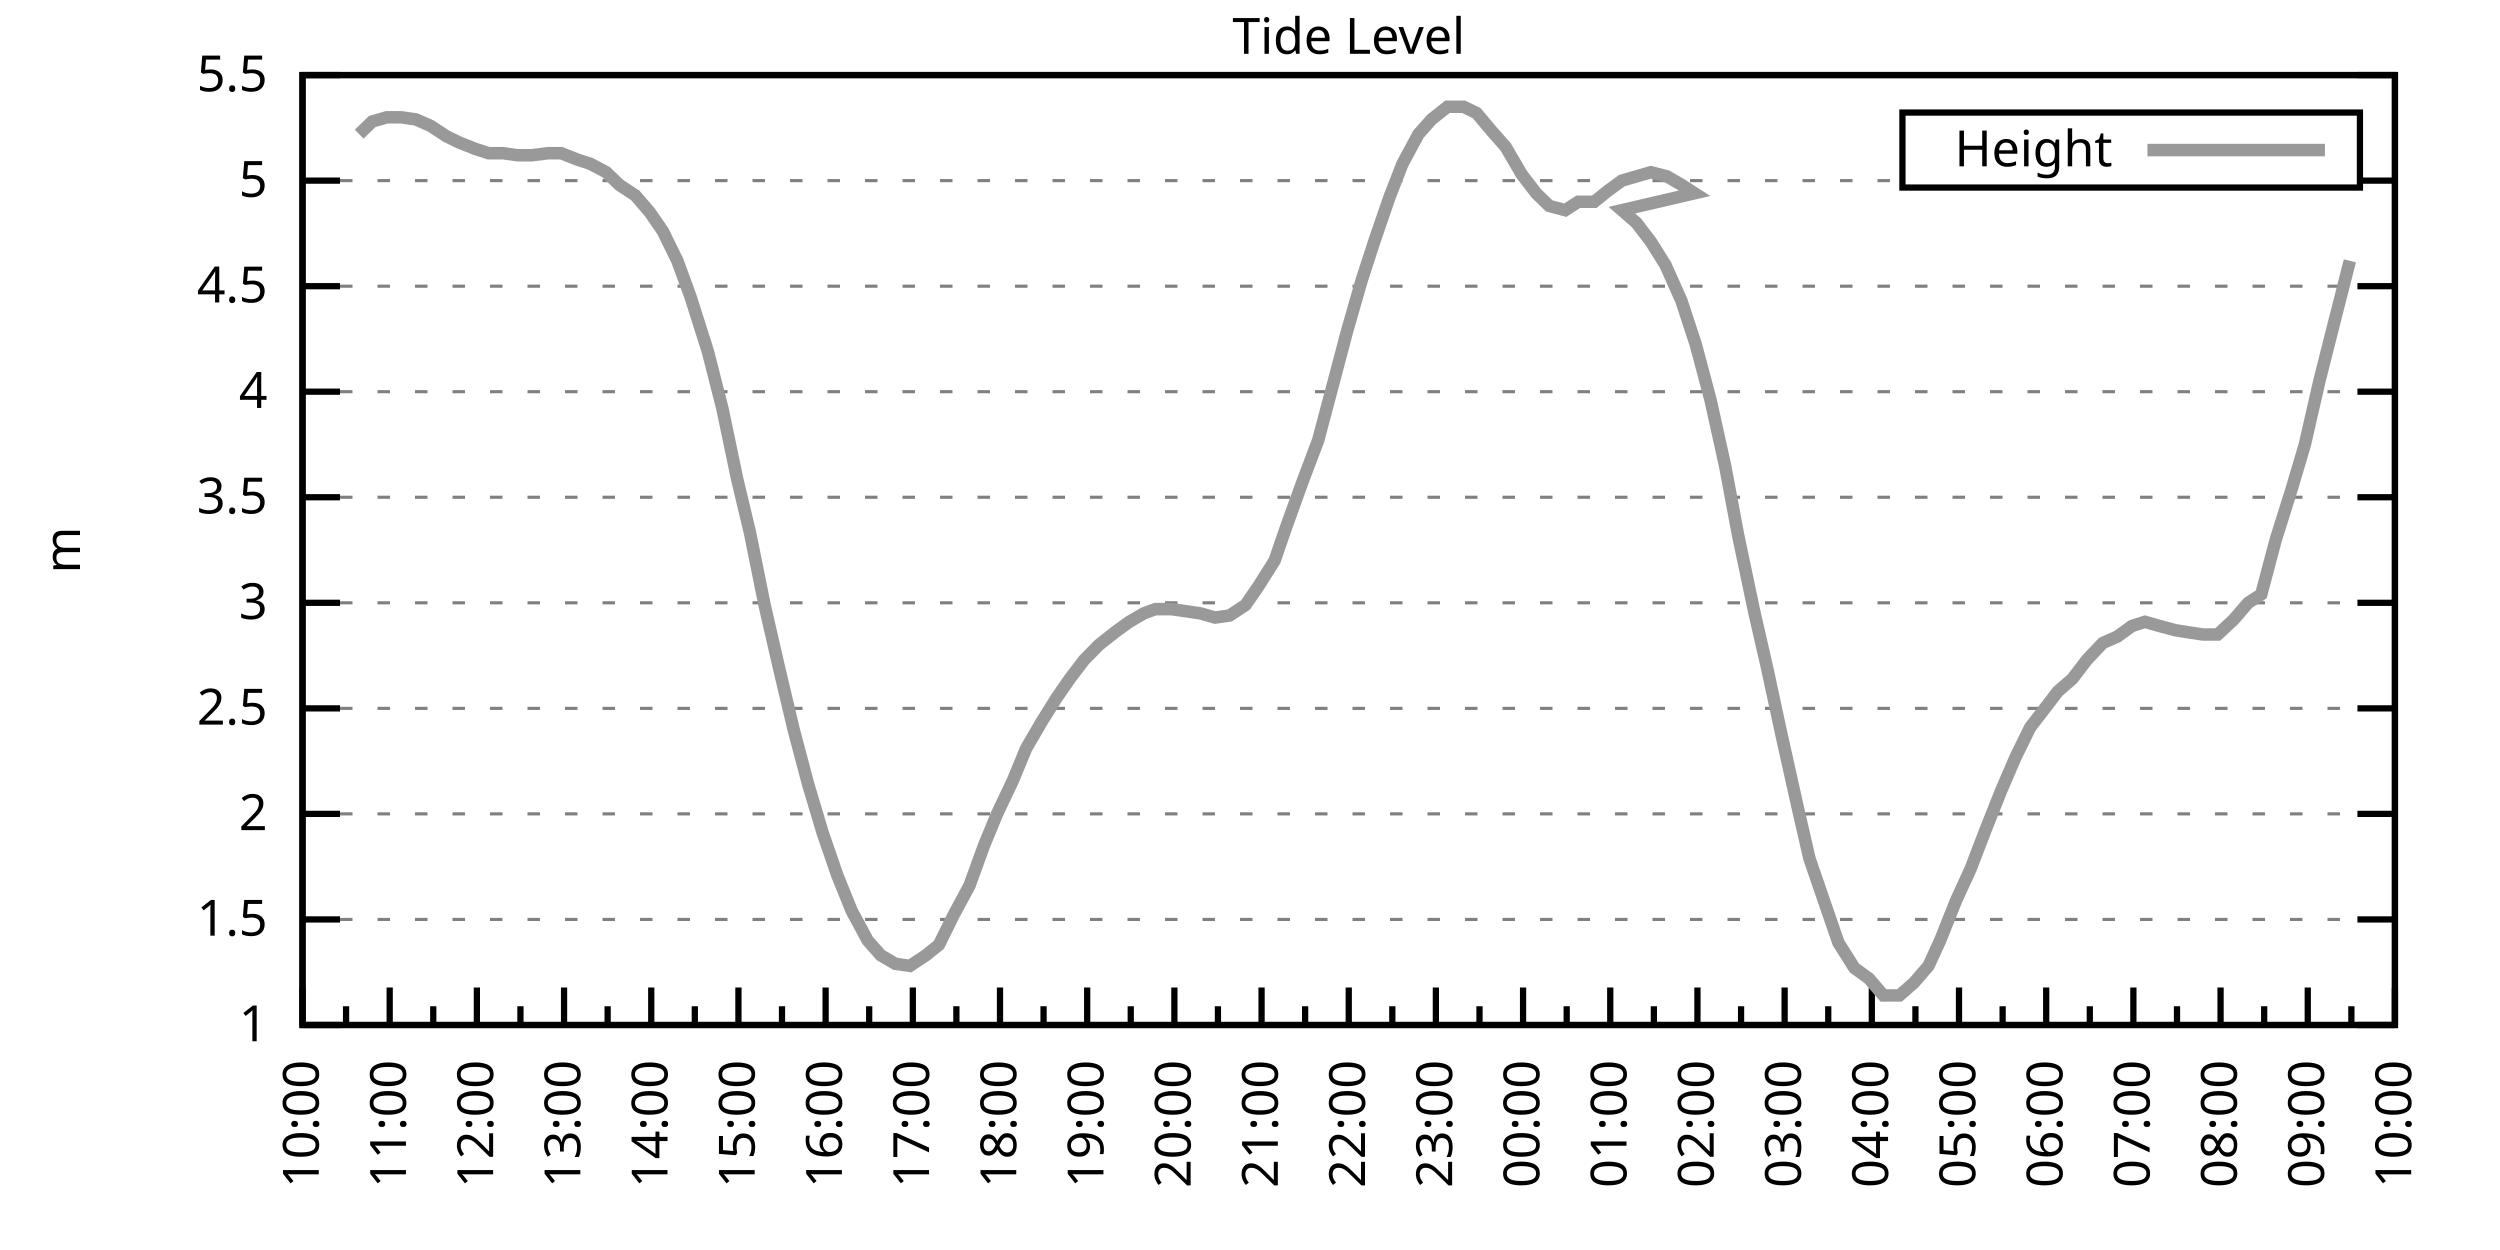
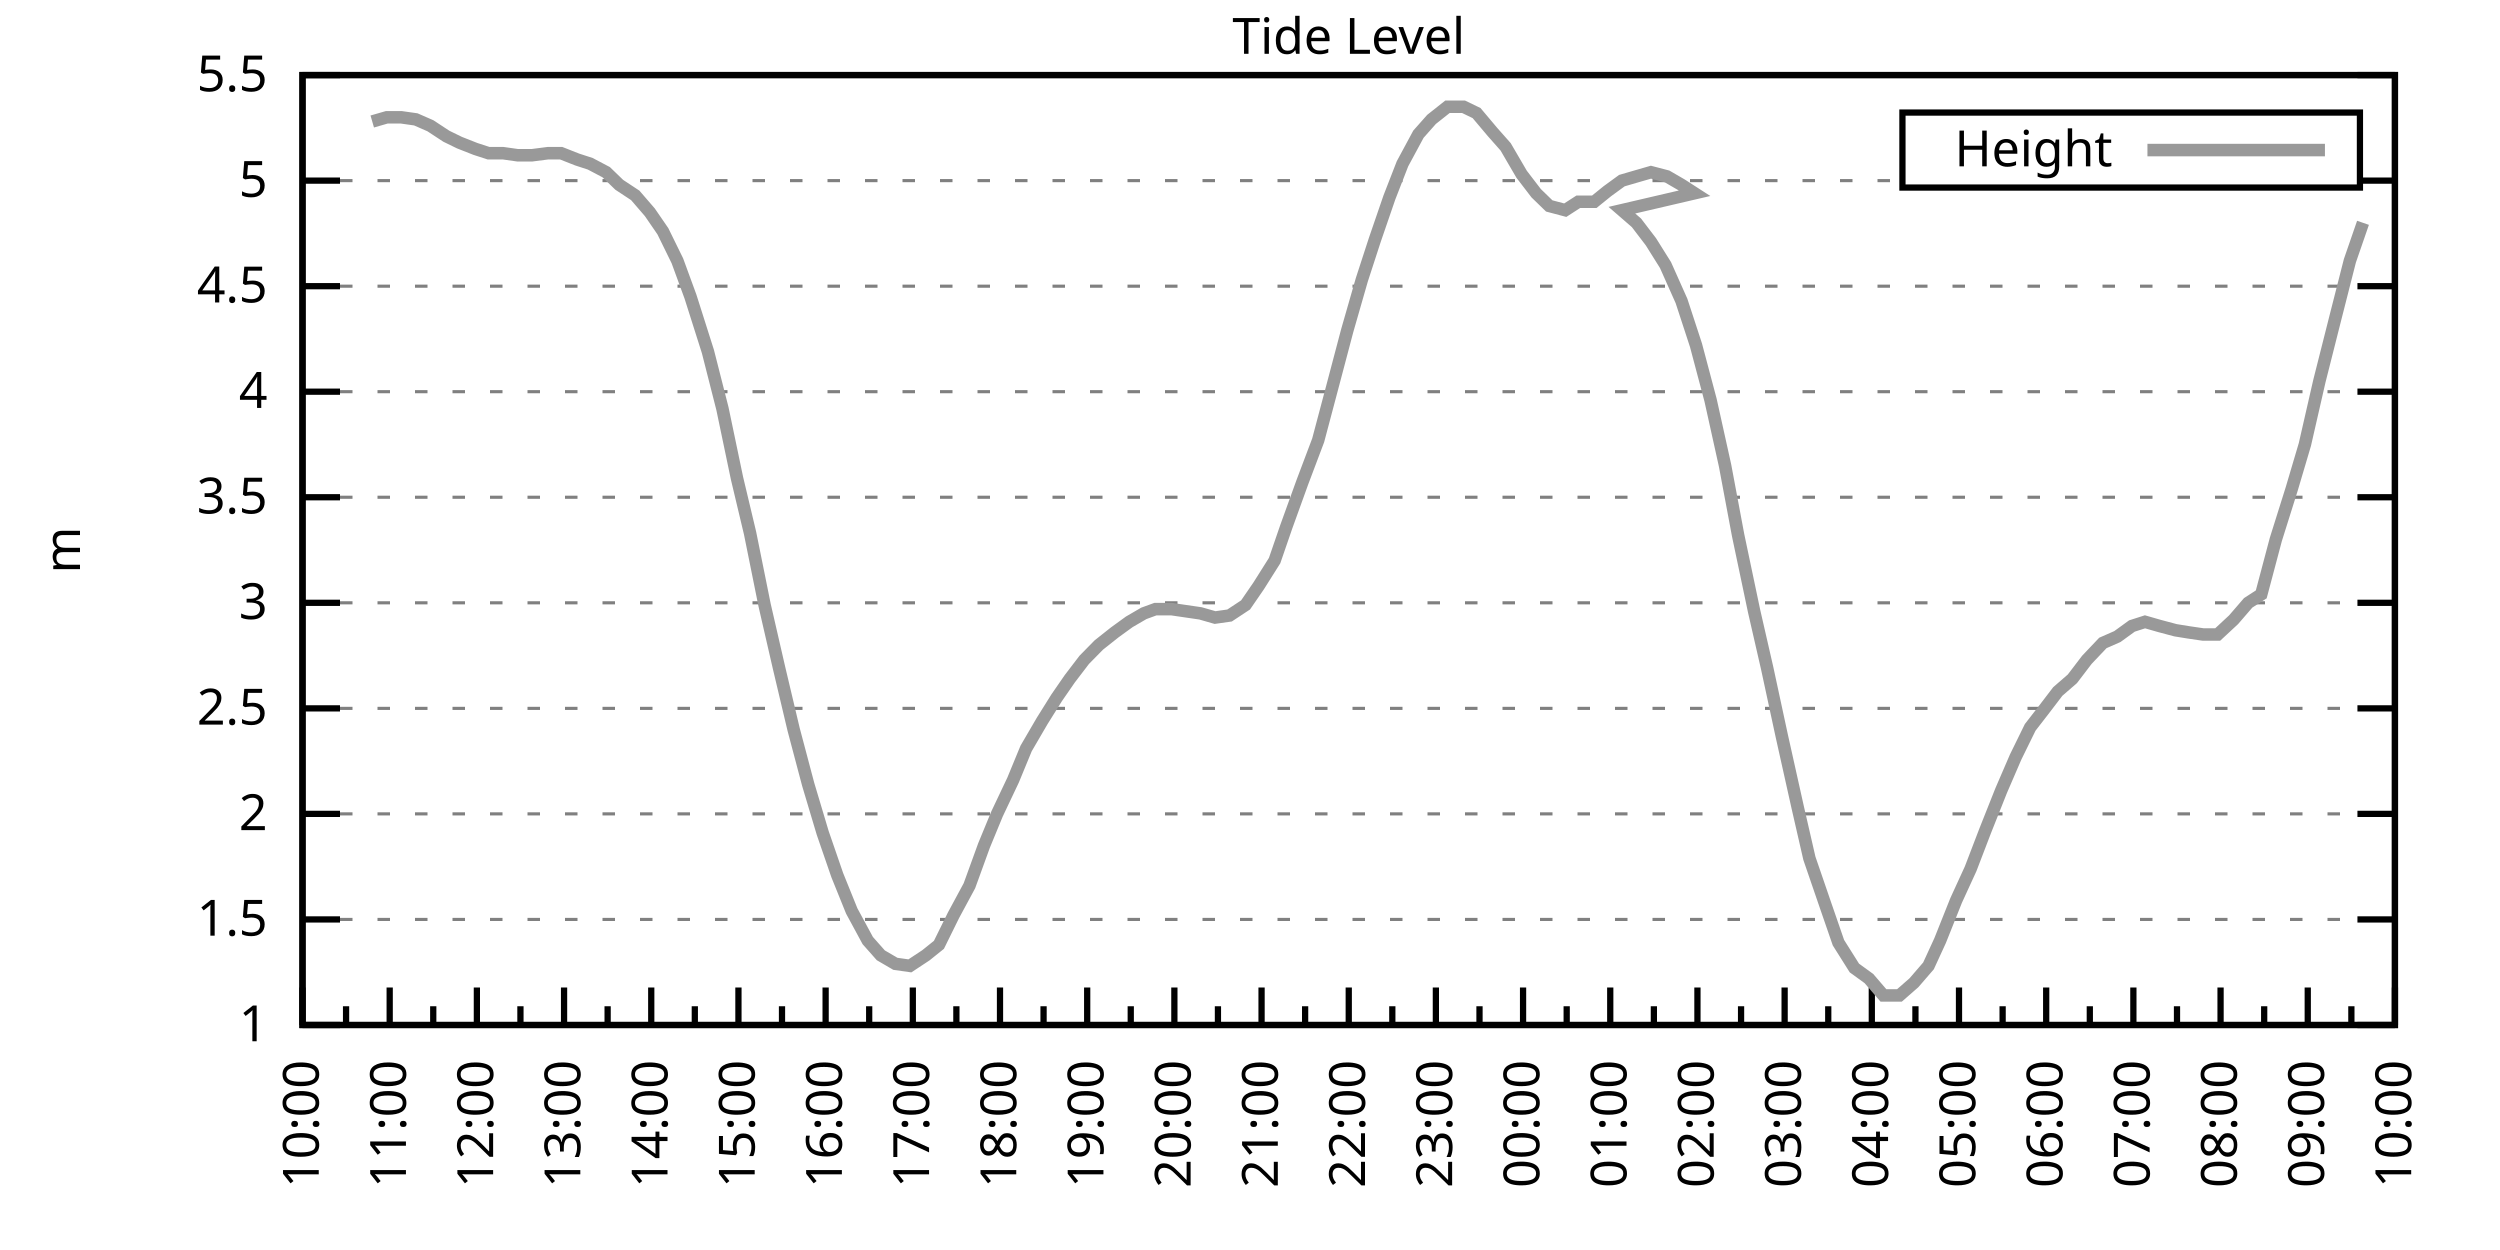
<svg xmlns="http://www.w3.org/2000/svg" xmlns:xlink="http://www.w3.org/1999/xlink" width="400" height="200" viewBox="0 0 400 200">
  <g id="gnuplot_canvas">
    <rect x="0" y="0" width="400" height="200" fill="none" />
    <defs>
      <circle id="gpDot" r="0.5" stroke-width="0.5" stroke="currentColor" />
      <path id="gpPt0" stroke-width="0.333" stroke="currentColor" d="M-1,0 h2 M0,-1 v2" />
      <path id="gpPt1" stroke-width="0.333" stroke="currentColor" d="M-1,-1 L1,1 M1,-1 L-1,1" />
      <path id="gpPt2" stroke-width="0.333" stroke="currentColor" d="M-1,0 L1,0 M0,-1 L0,1 M-1,-1 L1,1 M-1,1 L1,-1" />
      <rect id="gpPt3" stroke-width="0.333" stroke="currentColor" x="-1" y="-1" width="2" height="2" />
      <rect id="gpPt4" stroke-width="0.333" stroke="currentColor" fill="currentColor" x="-1" y="-1" width="2" height="2" />
      <circle id="gpPt5" stroke-width="0.333" stroke="currentColor" cx="0" cy="0" r="1" />
      <use xlink:href="#gpPt5" id="gpPt6" fill="currentColor" stroke="none" />
      <path id="gpPt7" stroke-width="0.333" stroke="currentColor" d="M0,-1.33 L-1.33,0.67 L1.33,0.67 z" />
      <use xlink:href="#gpPt7" id="gpPt8" fill="currentColor" stroke="none" />
      <use xlink:href="#gpPt7" id="gpPt9" stroke="currentColor" transform="rotate(180)" />
      <use xlink:href="#gpPt9" id="gpPt10" fill="currentColor" stroke="none" />
      <use xlink:href="#gpPt3" id="gpPt11" stroke="currentColor" transform="rotate(45)" />
      <use xlink:href="#gpPt11" id="gpPt12" fill="currentColor" stroke="none" />
      <path id="gpPt13" stroke-width="0.333" stroke="currentColor" d="M0,1.330 L1.265,0.411 L0.782,-1.067 L-0.782,-1.076 L-1.265,0.411 z" />
      <use xlink:href="#gpPt13" id="gpPt14" fill="currentColor" stroke="none" />
      <filter id="textbox" filterUnits="objectBoundingBox" x="0" y="0" height="1" width="1">
        <feFlood flood-color="white" flood-opacity="1" result="bgnd" />
        <feComposite in="SourceGraphic" in2="bgnd" operator="atop" />
      </filter>
      <filter id="greybox" filterUnits="objectBoundingBox" x="0" y="0" height="1" width="1">
        <feFlood flood-color="lightgrey" flood-opacity="1" result="grey" />
        <feComposite in="SourceGraphic" in2="grey" operator="atop" />
      </filter>
    </defs>
    <g fill="none" color="white" stroke="currentColor" stroke-width="1.00" stroke-linecap="butt" stroke-linejoin="miter">
</g>
    <g fill="none" color="black" stroke="currentColor" stroke-width="1.00" stroke-linecap="butt" stroke-linejoin="miter">
      <g stroke="none" shape-rendering="crispEdges">
        <polygon fill="rgb(255, 255, 255)" points="48.40,164.00 383.18,164.00 383.18,12.02 48.40,12.02 " />
      </g>
    </g>
    <g fill="none" color="black" stroke="currentColor" stroke-width="1.00" stroke-linecap="butt" stroke-linejoin="miter">
</g>
    <g fill="none" color="black" stroke="black" stroke-width="0.50" stroke-linecap="butt" stroke-linejoin="miter">
</g>
    <g fill="none" color="gray" stroke="currentColor" stroke-width="0.50" stroke-linecap="butt" stroke-linejoin="miter">
      <path stroke="gray" stroke-dasharray="2,4" class="gridline" d="M48.40,164.00 L383.19,164.00  " />
    </g>
    <g fill="none" color="gray" stroke="gray" stroke-width="1.00" stroke-linecap="butt" stroke-linejoin="miter">
</g>
    <g fill="none" color="black" stroke="currentColor" stroke-width="1.00" stroke-linecap="butt" stroke-linejoin="miter">
      <path stroke="black" d="M48.40,164.00 L54.40,164.00 M383.19,164.00 L377.19,164.00  " />
      <g transform="translate(42.80,166.60)" stroke="none" fill="black" font-family="Sans" font-size="8.00" text-anchor="end">
        <text>
          <tspan font-family="Sans"> 1</tspan>
        </text>
      </g>
    </g>
    <g fill="none" color="black" stroke="currentColor" stroke-width="1.00" stroke-linecap="butt" stroke-linejoin="miter">
</g>
    <g fill="none" color="black" stroke="black" stroke-width="0.50" stroke-linecap="butt" stroke-linejoin="miter">
</g>
    <g fill="none" color="gray" stroke="currentColor" stroke-width="0.50" stroke-linecap="butt" stroke-linejoin="miter">
      <path stroke="gray" stroke-dasharray="2,4" class="gridline" d="M48.40,147.11 L383.19,147.11  " />
    </g>
    <g fill="none" color="gray" stroke="gray" stroke-width="1.00" stroke-linecap="butt" stroke-linejoin="miter">
</g>
    <g fill="none" color="black" stroke="currentColor" stroke-width="1.00" stroke-linecap="butt" stroke-linejoin="miter">
      <path stroke="black" d="M48.40,147.11 L54.40,147.11 M383.19,147.11 L377.19,147.11  " />
      <g transform="translate(42.80,149.71)" stroke="none" fill="black" font-family="Sans" font-size="8.00" text-anchor="end">
        <text>
          <tspan font-family="Sans"> 1.5</tspan>
        </text>
      </g>
    </g>
    <g fill="none" color="black" stroke="currentColor" stroke-width="1.00" stroke-linecap="butt" stroke-linejoin="miter">
</g>
    <g fill="none" color="black" stroke="black" stroke-width="0.50" stroke-linecap="butt" stroke-linejoin="miter">
</g>
    <g fill="none" color="gray" stroke="currentColor" stroke-width="0.50" stroke-linecap="butt" stroke-linejoin="miter">
      <path stroke="gray" stroke-dasharray="2,4" class="gridline" d="M48.40,130.22 L383.19,130.22  " />
    </g>
    <g fill="none" color="gray" stroke="gray" stroke-width="1.00" stroke-linecap="butt" stroke-linejoin="miter">
</g>
    <g fill="none" color="black" stroke="currentColor" stroke-width="1.00" stroke-linecap="butt" stroke-linejoin="miter">
      <path stroke="black" d="M48.40,130.22 L54.40,130.22 M383.19,130.22 L377.19,130.22  " />
      <g transform="translate(42.80,132.82)" stroke="none" fill="black" font-family="Sans" font-size="8.00" text-anchor="end">
        <text>
          <tspan font-family="Sans"> 2</tspan>
        </text>
      </g>
    </g>
    <g fill="none" color="black" stroke="currentColor" stroke-width="1.00" stroke-linecap="butt" stroke-linejoin="miter">
</g>
    <g fill="none" color="black" stroke="black" stroke-width="0.50" stroke-linecap="butt" stroke-linejoin="miter">
</g>
    <g fill="none" color="gray" stroke="currentColor" stroke-width="0.50" stroke-linecap="butt" stroke-linejoin="miter">
      <path stroke="gray" stroke-dasharray="2,4" class="gridline" d="M48.40,113.34 L383.19,113.34  " />
    </g>
    <g fill="none" color="gray" stroke="gray" stroke-width="1.00" stroke-linecap="butt" stroke-linejoin="miter">
</g>
    <g fill="none" color="black" stroke="currentColor" stroke-width="1.00" stroke-linecap="butt" stroke-linejoin="miter">
      <path stroke="black" d="M48.40,113.34 L54.40,113.34 M383.19,113.34 L377.19,113.34  " />
      <g transform="translate(42.80,115.94)" stroke="none" fill="black" font-family="Sans" font-size="8.00" text-anchor="end">
        <text>
          <tspan font-family="Sans"> 2.5</tspan>
        </text>
      </g>
    </g>
    <g fill="none" color="black" stroke="currentColor" stroke-width="1.00" stroke-linecap="butt" stroke-linejoin="miter">
</g>
    <g fill="none" color="black" stroke="black" stroke-width="0.50" stroke-linecap="butt" stroke-linejoin="miter">
</g>
    <g fill="none" color="gray" stroke="currentColor" stroke-width="0.50" stroke-linecap="butt" stroke-linejoin="miter">
      <path stroke="gray" stroke-dasharray="2,4" class="gridline" d="M48.40,96.45 L383.19,96.45  " />
    </g>
    <g fill="none" color="gray" stroke="gray" stroke-width="1.00" stroke-linecap="butt" stroke-linejoin="miter">
</g>
    <g fill="none" color="black" stroke="currentColor" stroke-width="1.00" stroke-linecap="butt" stroke-linejoin="miter">
      <path stroke="black" d="M48.40,96.45 L54.40,96.45 M383.19,96.45 L377.19,96.45  " />
      <g transform="translate(42.80,99.05)" stroke="none" fill="black" font-family="Sans" font-size="8.00" text-anchor="end">
        <text>
          <tspan font-family="Sans"> 3</tspan>
        </text>
      </g>
    </g>
    <g fill="none" color="black" stroke="currentColor" stroke-width="1.00" stroke-linecap="butt" stroke-linejoin="miter">
</g>
    <g fill="none" color="black" stroke="black" stroke-width="0.50" stroke-linecap="butt" stroke-linejoin="miter">
</g>
    <g fill="none" color="gray" stroke="currentColor" stroke-width="0.50" stroke-linecap="butt" stroke-linejoin="miter">
      <path stroke="gray" stroke-dasharray="2,4" class="gridline" d="M48.40,79.56 L383.19,79.56  " />
    </g>
    <g fill="none" color="gray" stroke="gray" stroke-width="1.00" stroke-linecap="butt" stroke-linejoin="miter">
</g>
    <g fill="none" color="black" stroke="currentColor" stroke-width="1.00" stroke-linecap="butt" stroke-linejoin="miter">
      <path stroke="black" d="M48.40,79.56 L54.40,79.56 M383.19,79.56 L377.19,79.56  " />
      <g transform="translate(42.80,82.16)" stroke="none" fill="black" font-family="Sans" font-size="8.00" text-anchor="end">
        <text>
          <tspan font-family="Sans"> 3.5</tspan>
        </text>
      </g>
    </g>
    <g fill="none" color="black" stroke="currentColor" stroke-width="1.00" stroke-linecap="butt" stroke-linejoin="miter">
</g>
    <g fill="none" color="black" stroke="black" stroke-width="0.50" stroke-linecap="butt" stroke-linejoin="miter">
</g>
    <g fill="none" color="gray" stroke="currentColor" stroke-width="0.50" stroke-linecap="butt" stroke-linejoin="miter">
      <path stroke="gray" stroke-dasharray="2,4" class="gridline" d="M48.40,62.67 L383.19,62.67  " />
    </g>
    <g fill="none" color="gray" stroke="gray" stroke-width="1.00" stroke-linecap="butt" stroke-linejoin="miter">
</g>
    <g fill="none" color="black" stroke="currentColor" stroke-width="1.00" stroke-linecap="butt" stroke-linejoin="miter">
      <path stroke="black" d="M48.40,62.67 L54.40,62.67 M383.19,62.67 L377.19,62.67  " />
      <g transform="translate(42.80,65.27)" stroke="none" fill="black" font-family="Sans" font-size="8.00" text-anchor="end">
        <text>
          <tspan font-family="Sans"> 4</tspan>
        </text>
      </g>
    </g>
    <g fill="none" color="black" stroke="currentColor" stroke-width="1.00" stroke-linecap="butt" stroke-linejoin="miter">
</g>
    <g fill="none" color="black" stroke="black" stroke-width="0.50" stroke-linecap="butt" stroke-linejoin="miter">
</g>
    <g fill="none" color="gray" stroke="currentColor" stroke-width="0.50" stroke-linecap="butt" stroke-linejoin="miter">
      <path stroke="gray" stroke-dasharray="2,4" class="gridline" d="M48.40,45.79 L383.19,45.79  " />
    </g>
    <g fill="none" color="gray" stroke="gray" stroke-width="1.00" stroke-linecap="butt" stroke-linejoin="miter">
</g>
    <g fill="none" color="black" stroke="currentColor" stroke-width="1.00" stroke-linecap="butt" stroke-linejoin="miter">
      <path stroke="black" d="M48.40,45.79 L54.40,45.79 M383.19,45.79 L377.19,45.79  " />
      <g transform="translate(42.80,48.39)" stroke="none" fill="black" font-family="Sans" font-size="8.00" text-anchor="end">
        <text>
          <tspan font-family="Sans"> 4.5</tspan>
        </text>
      </g>
    </g>
    <g fill="none" color="black" stroke="currentColor" stroke-width="1.00" stroke-linecap="butt" stroke-linejoin="miter">
</g>
    <g fill="none" color="black" stroke="black" stroke-width="0.50" stroke-linecap="butt" stroke-linejoin="miter">
</g>
    <g fill="none" color="gray" stroke="currentColor" stroke-width="0.50" stroke-linecap="butt" stroke-linejoin="miter">
      <path stroke="gray" stroke-dasharray="2,4" class="gridline" d="M48.40,28.90 L304.39,28.90 M377.59,28.90 L383.19,28.90  " />
    </g>
    <g fill="none" color="gray" stroke="gray" stroke-width="1.00" stroke-linecap="butt" stroke-linejoin="miter">
</g>
    <g fill="none" color="black" stroke="currentColor" stroke-width="1.00" stroke-linecap="butt" stroke-linejoin="miter">
      <path stroke="black" d="M48.40,28.90 L54.40,28.90 M383.19,28.90 L377.19,28.90  " />
      <g transform="translate(42.80,31.50)" stroke="none" fill="black" font-family="Sans" font-size="8.00" text-anchor="end">
        <text>
          <tspan font-family="Sans"> 5</tspan>
        </text>
      </g>
    </g>
    <g fill="none" color="black" stroke="currentColor" stroke-width="1.00" stroke-linecap="butt" stroke-linejoin="miter">
</g>
    <g fill="none" color="black" stroke="black" stroke-width="0.50" stroke-linecap="butt" stroke-linejoin="miter">
</g>
    <g fill="none" color="gray" stroke="currentColor" stroke-width="0.50" stroke-linecap="butt" stroke-linejoin="miter">
      <path stroke="gray" stroke-dasharray="2,4" class="gridline" d="M48.40,12.01 L383.19,12.01  " />
    </g>
    <g fill="none" color="gray" stroke="gray" stroke-width="1.00" stroke-linecap="butt" stroke-linejoin="miter">
</g>
    <g fill="none" color="black" stroke="currentColor" stroke-width="1.00" stroke-linecap="butt" stroke-linejoin="miter">
      <path stroke="black" d="M48.40,12.01 L54.40,12.01 M383.19,12.01 L377.19,12.01  " />
      <g transform="translate(42.80,14.61)" stroke="none" fill="black" font-family="Sans" font-size="8.00" text-anchor="end">
        <text>
          <tspan font-family="Sans"> 5.5</tspan>
        </text>
      </g>
    </g>
    <g fill="none" color="black" stroke="currentColor" stroke-width="1.00" stroke-linecap="butt" stroke-linejoin="miter">
      <path stroke="black" d="M48.40,164.00 L48.40,158.00  " />
      <g transform="translate(51.00,169.60) rotate(270)" stroke="none" fill="black" font-family="Sans" font-size="8.00" text-anchor="end">
        <text>
          <tspan font-family="Sans">10:00</tspan>
        </text>
      </g>
    </g>
    <g fill="none" color="black" stroke="currentColor" stroke-width="1.00" stroke-linecap="butt" stroke-linejoin="miter">
      <path stroke="black" d="M55.37,164.00 L55.37,161.00 M62.35,164.00 L62.35,158.00  " />
      <g transform="translate(64.95,169.60) rotate(270)" stroke="none" fill="black" font-family="Sans" font-size="8.00" text-anchor="end">
        <text>
          <tspan font-family="Sans">11:00</tspan>
        </text>
      </g>
    </g>
    <g fill="none" color="black" stroke="currentColor" stroke-width="1.00" stroke-linecap="butt" stroke-linejoin="miter">
      <path stroke="black" d="M69.32,164.00 L69.32,161.00 M76.30,164.00 L76.30,158.00  " />
      <g transform="translate(78.90,169.60) rotate(270)" stroke="none" fill="black" font-family="Sans" font-size="8.00" text-anchor="end">
        <text>
          <tspan font-family="Sans">12:00</tspan>
        </text>
      </g>
    </g>
    <g fill="none" color="black" stroke="currentColor" stroke-width="1.00" stroke-linecap="butt" stroke-linejoin="miter">
      <path stroke="black" d="M83.27,164.00 L83.27,161.00 M90.25,164.00 L90.25,158.00  " />
      <g transform="translate(92.85,169.60) rotate(270)" stroke="none" fill="black" font-family="Sans" font-size="8.00" text-anchor="end">
        <text>
          <tspan font-family="Sans">13:00</tspan>
        </text>
      </g>
    </g>
    <g fill="none" color="black" stroke="currentColor" stroke-width="1.00" stroke-linecap="butt" stroke-linejoin="miter">
      <path stroke="black" d="M97.22,164.00 L97.22,161.00 M104.20,164.00 L104.20,158.00  " />
      <g transform="translate(106.80,169.60) rotate(270)" stroke="none" fill="black" font-family="Sans" font-size="8.00" text-anchor="end">
        <text>
          <tspan font-family="Sans">14:00</tspan>
        </text>
      </g>
    </g>
    <g fill="none" color="black" stroke="currentColor" stroke-width="1.00" stroke-linecap="butt" stroke-linejoin="miter">
      <path stroke="black" d="M111.17,164.00 L111.17,161.00 M118.15,164.00 L118.15,158.00  " />
      <g transform="translate(120.75,169.60) rotate(270)" stroke="none" fill="black" font-family="Sans" font-size="8.00" text-anchor="end">
        <text>
          <tspan font-family="Sans">15:00</tspan>
        </text>
      </g>
    </g>
    <g fill="none" color="black" stroke="currentColor" stroke-width="1.00" stroke-linecap="butt" stroke-linejoin="miter">
      <path stroke="black" d="M125.12,164.00 L125.12,161.00 M132.10,164.00 L132.10,158.00  " />
      <g transform="translate(134.70,169.60) rotate(270)" stroke="none" fill="black" font-family="Sans" font-size="8.00" text-anchor="end">
        <text>
          <tspan font-family="Sans">16:00</tspan>
        </text>
      </g>
    </g>
    <g fill="none" color="black" stroke="currentColor" stroke-width="1.00" stroke-linecap="butt" stroke-linejoin="miter">
      <path stroke="black" d="M139.07,164.00 L139.07,161.00 M146.05,164.00 L146.05,158.00  " />
      <g transform="translate(148.65,169.60) rotate(270)" stroke="none" fill="black" font-family="Sans" font-size="8.00" text-anchor="end">
        <text>
          <tspan font-family="Sans">17:00</tspan>
        </text>
      </g>
    </g>
    <g fill="none" color="black" stroke="currentColor" stroke-width="1.00" stroke-linecap="butt" stroke-linejoin="miter">
      <path stroke="black" d="M153.02,164.00 L153.02,161.00 M160.00,164.00 L160.00,158.00  " />
      <g transform="translate(162.60,169.60) rotate(270)" stroke="none" fill="black" font-family="Sans" font-size="8.00" text-anchor="end">
        <text>
          <tspan font-family="Sans">18:00</tspan>
        </text>
      </g>
    </g>
    <g fill="none" color="black" stroke="currentColor" stroke-width="1.00" stroke-linecap="butt" stroke-linejoin="miter">
      <path stroke="black" d="M166.97,164.00 L166.97,161.00 M173.95,164.00 L173.95,158.00  " />
      <g transform="translate(176.55,169.60) rotate(270)" stroke="none" fill="black" font-family="Sans" font-size="8.00" text-anchor="end">
        <text>
          <tspan font-family="Sans">19:00</tspan>
        </text>
      </g>
    </g>
    <g fill="none" color="black" stroke="currentColor" stroke-width="1.00" stroke-linecap="butt" stroke-linejoin="miter">
      <path stroke="black" d="M180.92,164.00 L180.92,161.00 M187.90,164.00 L187.90,158.00  " />
      <g transform="translate(190.50,169.60) rotate(270)" stroke="none" fill="black" font-family="Sans" font-size="8.00" text-anchor="end">
        <text>
          <tspan font-family="Sans">20:00</tspan>
        </text>
      </g>
    </g>
    <g fill="none" color="black" stroke="currentColor" stroke-width="1.00" stroke-linecap="butt" stroke-linejoin="miter">
      <path stroke="black" d="M194.87,164.00 L194.87,161.00 M201.85,164.00 L201.85,158.00  " />
      <g transform="translate(204.45,169.60) rotate(270)" stroke="none" fill="black" font-family="Sans" font-size="8.00" text-anchor="end">
        <text>
          <tspan font-family="Sans">21:00</tspan>
        </text>
      </g>
    </g>
    <g fill="none" color="black" stroke="currentColor" stroke-width="1.00" stroke-linecap="butt" stroke-linejoin="miter">
      <path stroke="black" d="M208.82,164.00 L208.82,161.00 M215.80,164.00 L215.80,158.00  " />
      <g transform="translate(218.40,169.60) rotate(270)" stroke="none" fill="black" font-family="Sans" font-size="8.00" text-anchor="end">
        <text>
          <tspan font-family="Sans">22:00</tspan>
        </text>
      </g>
    </g>
    <g fill="none" color="black" stroke="currentColor" stroke-width="1.00" stroke-linecap="butt" stroke-linejoin="miter">
      <path stroke="black" d="M222.77,164.00 L222.77,161.00 M229.74,164.00 L229.74,158.00  " />
      <g transform="translate(232.34,169.60) rotate(270)" stroke="none" fill="black" font-family="Sans" font-size="8.00" text-anchor="end">
        <text>
          <tspan font-family="Sans">23:00</tspan>
        </text>
      </g>
    </g>
    <g fill="none" color="black" stroke="currentColor" stroke-width="1.00" stroke-linecap="butt" stroke-linejoin="miter">
      <path stroke="black" d="M236.72,164.00 L236.72,161.00 M243.69,164.00 L243.69,158.00  " />
      <g transform="translate(246.29,169.60) rotate(270)" stroke="none" fill="black" font-family="Sans" font-size="8.00" text-anchor="end">
        <text>
          <tspan font-family="Sans">00:00</tspan>
        </text>
      </g>
    </g>
    <g fill="none" color="black" stroke="currentColor" stroke-width="1.00" stroke-linecap="butt" stroke-linejoin="miter">
      <path stroke="black" d="M250.67,164.00 L250.67,161.00 M257.64,164.00 L257.64,158.00  " />
      <g transform="translate(260.24,169.60) rotate(270)" stroke="none" fill="black" font-family="Sans" font-size="8.00" text-anchor="end">
        <text>
          <tspan font-family="Sans">01:00</tspan>
        </text>
      </g>
    </g>
    <g fill="none" color="black" stroke="currentColor" stroke-width="1.00" stroke-linecap="butt" stroke-linejoin="miter">
      <path stroke="black" d="M264.62,164.00 L264.62,161.00 M271.59,164.00 L271.59,158.00  " />
      <g transform="translate(274.19,169.60) rotate(270)" stroke="none" fill="black" font-family="Sans" font-size="8.00" text-anchor="end">
        <text>
          <tspan font-family="Sans">02:00</tspan>
        </text>
      </g>
    </g>
    <g fill="none" color="black" stroke="currentColor" stroke-width="1.00" stroke-linecap="butt" stroke-linejoin="miter">
      <path stroke="black" d="M278.57,164.00 L278.57,161.00 M285.54,164.00 L285.54,158.00  " />
      <g transform="translate(288.14,169.60) rotate(270)" stroke="none" fill="black" font-family="Sans" font-size="8.00" text-anchor="end">
        <text>
          <tspan font-family="Sans">03:00</tspan>
        </text>
      </g>
    </g>
    <g fill="none" color="black" stroke="currentColor" stroke-width="1.00" stroke-linecap="butt" stroke-linejoin="miter">
      <path stroke="black" d="M292.52,164.00 L292.52,161.00 M299.49,164.00 L299.49,158.00  " />
      <g transform="translate(302.09,169.60) rotate(270)" stroke="none" fill="black" font-family="Sans" font-size="8.00" text-anchor="end">
        <text>
          <tspan font-family="Sans">04:00</tspan>
        </text>
      </g>
    </g>
    <g fill="none" color="black" stroke="currentColor" stroke-width="1.00" stroke-linecap="butt" stroke-linejoin="miter">
      <path stroke="black" d="M306.47,164.00 L306.47,161.00 M313.44,164.00 L313.44,158.00  " />
      <g transform="translate(316.04,169.60) rotate(270)" stroke="none" fill="black" font-family="Sans" font-size="8.00" text-anchor="end">
        <text>
          <tspan font-family="Sans">05:00</tspan>
        </text>
      </g>
    </g>
    <g fill="none" color="black" stroke="currentColor" stroke-width="1.00" stroke-linecap="butt" stroke-linejoin="miter">
      <path stroke="black" d="M320.42,164.00 L320.42,161.00 M327.39,164.00 L327.39,158.00  " />
      <g transform="translate(329.99,169.60) rotate(270)" stroke="none" fill="black" font-family="Sans" font-size="8.00" text-anchor="end">
        <text>
          <tspan font-family="Sans">06:00</tspan>
        </text>
      </g>
    </g>
    <g fill="none" color="black" stroke="currentColor" stroke-width="1.00" stroke-linecap="butt" stroke-linejoin="miter">
      <path stroke="black" d="M334.37,164.00 L334.37,161.00 M341.34,164.00 L341.34,158.00  " />
      <g transform="translate(343.94,169.60) rotate(270)" stroke="none" fill="black" font-family="Sans" font-size="8.00" text-anchor="end">
        <text>
          <tspan font-family="Sans">07:00</tspan>
        </text>
      </g>
    </g>
    <g fill="none" color="black" stroke="currentColor" stroke-width="1.00" stroke-linecap="butt" stroke-linejoin="miter">
      <path stroke="black" d="M348.32,164.00 L348.32,161.00 M355.29,164.00 L355.29,158.00  " />
      <g transform="translate(357.89,169.60) rotate(270)" stroke="none" fill="black" font-family="Sans" font-size="8.00" text-anchor="end">
        <text>
          <tspan font-family="Sans">08:00</tspan>
        </text>
      </g>
    </g>
    <g fill="none" color="black" stroke="currentColor" stroke-width="1.00" stroke-linecap="butt" stroke-linejoin="miter">
      <path stroke="black" d="M362.27,164.00 L362.27,161.00 M369.24,164.00 L369.24,158.00  " />
      <g transform="translate(371.84,169.60) rotate(270)" stroke="none" fill="black" font-family="Sans" font-size="8.00" text-anchor="end">
        <text>
          <tspan font-family="Sans">09:00</tspan>
        </text>
      </g>
    </g>
    <g fill="none" color="black" stroke="currentColor" stroke-width="1.00" stroke-linecap="butt" stroke-linejoin="miter">
      <path stroke="black" d="M376.22,164.00 L376.22,161.00 M383.19,164.00 L383.19,158.00  " />
      <g transform="translate(385.79,169.60) rotate(270)" stroke="none" fill="black" font-family="Sans" font-size="8.00" text-anchor="end">
        <text>
          <tspan font-family="Sans">10:00</tspan>
        </text>
      </g>
    </g>
    <g fill="none" color="black" stroke="currentColor" stroke-width="1.00" stroke-linecap="butt" stroke-linejoin="miter">
</g>
    <g fill="none" color="black" stroke="currentColor" stroke-width="1.00" stroke-linecap="butt" stroke-linejoin="miter">
      <path stroke="black" d="M48.40,12.01 L48.40,164.00 L383.19,164.00 L383.19,12.01 L48.40,12.01 Z  " />
    </g>
    <g fill="none" color="black" stroke="currentColor" stroke-width="1.00" stroke-linecap="butt" stroke-linejoin="miter">
      <g transform="translate(12.80,88.01) rotate(270)" stroke="none" fill="black" font-family="Sans" font-size="8.00" text-anchor="middle">
        <text>
          <tspan font-family="Sans">m</tspan>
        </text>
      </g>
    </g>
    <g fill="none" color="black" stroke="currentColor" stroke-width="1.00" stroke-linecap="butt" stroke-linejoin="miter">
</g>
    <g fill="none" color="black" stroke="currentColor" stroke-width="1.00" stroke-linecap="butt" stroke-linejoin="miter">
      <path stroke="black" d="M304.39,30.01 L304.39,18.01 L377.59,18.01 L377.59,30.01 L304.39,30.01 Z  " />
    </g>
    <g id="Tide_level_plot_1">
      <g fill="none" color="white" stroke="black" stroke-width="2.00" stroke-linecap="butt" stroke-linejoin="miter">
</g>
      <g fill="none" color="black" stroke="currentColor" stroke-width="2.00" stroke-linecap="butt" stroke-linejoin="miter">
        <g transform="translate(337.99,26.61)" stroke="none" fill="black" font-family="Sans" font-size="8.00" text-anchor="end">
          <text>
            <tspan font-family="Sans">Height</tspan>
          </text>
        </g>
      </g>
      <g fill="none" color="black" stroke="currentColor" stroke-width="2.00" stroke-linecap="butt" stroke-linejoin="miter">
-         <path stroke="rgb(153, 153, 153)" d="M343.59,24.01 L371.99,24.01 M57.47,21.47 L59.56,19.44 L61.88,18.77 L64.21,18.77 L66.53,19.10 L68.86,20.12   L71.42,21.80 L73.51,22.82 L76.07,23.83 L78.16,24.51 L80.48,24.51 L82.81,24.84 L85.13,24.84 L87.69,24.51   L89.78,24.51 L92.34,25.52 L94.43,26.20 L96.99,27.55 L99.08,29.57 L101.64,31.26 L103.97,33.96 L106.06,37.00   L108.38,41.73 L110.48,47.47 L113.27,56.26 L115.59,65.38 L117.92,76.52 L120.01,85.30 L122.33,96.79 L124.66,106.92   L126.98,116.71 L129.31,125.50 L131.63,133.26 L133.96,140.02 L136.28,145.76 L138.84,150.49 L140.93,152.85 L143.26,154.21   L145.58,154.54 L148.14,152.85 L150.23,151.17 L152.56,146.44 L155.11,141.71 L157.44,135.29 L159.53,130.22 L162.09,124.82   L164.18,119.75 L166.74,115.36 L169.06,111.65 L171.16,108.61 L173.48,105.57 L175.81,103.20 L178.36,101.18 L180.69,99.49   L183.01,98.14 L184.87,97.46 L187.43,97.46 L192.08,98.14 L194.41,98.81 L196.73,98.48 L199.29,96.79 L201.38,93.75   L203.94,89.69 L205.80,84.29 L208.36,77.20 L210.91,70.44 L213.24,61.66 L215.56,52.88 L217.89,44.77 L219.98,38.35   L222.30,31.60 L224.40,26.20 L226.95,21.47 L229.05,19.10 L231.60,17.08 L234.16,17.08 L236.25,18.09 L238.81,21.13   L240.90,23.49 L243.46,27.88 L245.79,30.92 L247.88,32.95 L250.44,33.63 L252.53,32.28 L255.09,32.28 L257.18,30.59   L259.50,28.90 L261.83,28.22 L264.15,27.55 L266.71,28.22 L269.04,29.57 L271.13,30.92 L259.50,33.63 L261.83,35.65   L264.15,38.69 L266.48,42.41 L269.04,48.15 L271.36,55.24 L273.69,64.02 L276.01,74.49 L278.10,85.64 L280.66,97.80   L282.75,106.92 L285.08,117.73 L287.64,129.21 L289.50,137.32 L292.05,144.75 L294.15,150.83 L296.70,154.88 L299.03,156.57   L301.35,159.27 L303.91,159.27 L306.23,157.24 L308.56,154.54 L310.42,150.49 L312.98,144.07 L315.30,139.01 L317.63,132.93   L320.18,126.51 L322.51,121.11 L324.83,116.38 L326.93,113.67 L329.25,110.63 L331.58,108.61 L333.90,105.57 L336.46,102.87   L338.78,101.85 L341.11,100.16 L343.20,99.49 L345.53,100.16 L348.08,100.84 L350.18,101.18 L352.50,101.52 L354.83,101.52   L357.38,99.15 L359.71,96.45 L361.80,95.10 L364.13,86.32 L366.68,78.21 L368.78,71.12 L371.10,60.98 L373.66,50.85   L375.98,41.73  " />
+         <path stroke="rgb(153, 153, 153)" d="M343.59,24.01 L371.99,24.01 M59.56,19.44 L61.88,18.77 L64.21,18.77 L66.53,19.10 L68.86,20.12 L71.42,21.80   L73.51,22.82 L76.07,23.83 L78.16,24.51 L80.48,24.51 L82.81,24.84 L85.13,24.84 L87.69,24.51 L89.78,24.51   L92.34,25.52 L94.43,26.20 L96.99,27.55 L99.08,29.57 L101.64,31.26 L103.97,33.96 L106.06,37.00 L108.38,41.73   L110.48,47.47 L113.27,56.26 L115.59,65.38 L117.92,76.52 L120.01,85.30 L122.33,96.79 L124.66,106.92 L126.98,116.71   L129.31,125.50 L131.63,133.26 L133.96,140.02 L136.28,145.76 L138.84,150.49 L140.93,152.85 L143.26,154.21 L145.58,154.54   L148.14,152.85 L150.23,151.17 L152.56,146.44 L155.11,141.71 L157.44,135.29 L159.53,130.22 L162.09,124.82 L164.18,119.75   L166.74,115.36 L169.06,111.65 L171.16,108.61 L173.48,105.57 L175.81,103.20 L178.36,101.18 L180.69,99.49 L183.01,98.14   L184.87,97.46 L187.43,97.46 L192.08,98.14 L194.41,98.81 L196.73,98.48 L199.29,96.79 L201.38,93.75 L203.94,89.69   L205.80,84.29 L208.36,77.20 L210.91,70.44 L213.24,61.66 L215.56,52.88 L217.89,44.77 L219.98,38.35 L222.30,31.60   L224.40,26.20 L226.95,21.47 L229.05,19.10 L231.60,17.08 L234.16,17.08 L236.25,18.09 L238.81,21.13 L240.90,23.49   L243.46,27.88 L245.79,30.92 L247.88,32.95 L250.44,33.63 L252.53,32.28 L255.09,32.28 L257.18,30.59 L259.50,28.90   L261.83,28.22 L264.15,27.55 L266.71,28.22 L269.04,29.57 L271.13,30.92 L259.50,33.63 L261.83,35.65 L264.15,38.69   L266.48,42.41 L269.04,48.15 L271.36,55.24 L273.69,64.02 L276.01,74.49 L278.10,85.64 L280.66,97.80 L282.75,106.92   L285.08,117.73 L287.64,129.21 L289.50,137.32 L292.05,144.75 L294.15,150.83 L296.70,154.88 L299.03,156.57 L301.35,159.27   L303.91,159.27 L306.23,157.24 L308.56,154.54 L310.42,150.49 L312.98,144.07 L315.30,139.01 L317.63,132.93 L320.18,126.51   L322.51,121.11 L324.83,116.38 L326.93,113.67 L329.25,110.63 L331.58,108.61 L333.90,105.57 L336.46,102.87 L338.78,101.85   L341.11,100.16 L343.20,99.49 L345.53,100.16 L348.08,100.84 L350.18,101.18 L352.50,101.52 L354.83,101.52 L357.38,99.15   L359.71,96.45 L361.80,95.10 L364.13,86.32 L366.68,78.21 L368.78,71.12 L371.10,60.98 L373.66,50.85 L375.98,41.73   L378.08,35.65  " />
      </g>
    </g>
    <g fill="none" color="black" stroke="currentColor" stroke-width="2.00" stroke-linecap="butt" stroke-linejoin="miter">
</g>
    <g fill="none" color="black" stroke="black" stroke-width="1.00" stroke-linecap="butt" stroke-linejoin="miter">
</g>
    <g fill="none" color="black" stroke="currentColor" stroke-width="1.00" stroke-linecap="butt" stroke-linejoin="miter">
      <path stroke="black" d="M48.40,12.01 L48.40,164.00 L383.19,164.00 L383.19,12.01 L48.40,12.01 Z  " />
    </g>
    <g fill="none" color="black" stroke="currentColor" stroke-width="1.00" stroke-linecap="butt" stroke-linejoin="miter">
      <g transform="translate(215.79,8.61)" stroke="none" fill="black" font-family="Sans" font-size="8.00" text-anchor="middle">
        <text>
          <tspan font-family="Sans">Tide Level</tspan>
        </text>
      </g>
    </g>
    <g fill="none" color="black" stroke="currentColor" stroke-width="1.00" stroke-linecap="butt" stroke-linejoin="miter">
</g>
  </g>
</svg>
